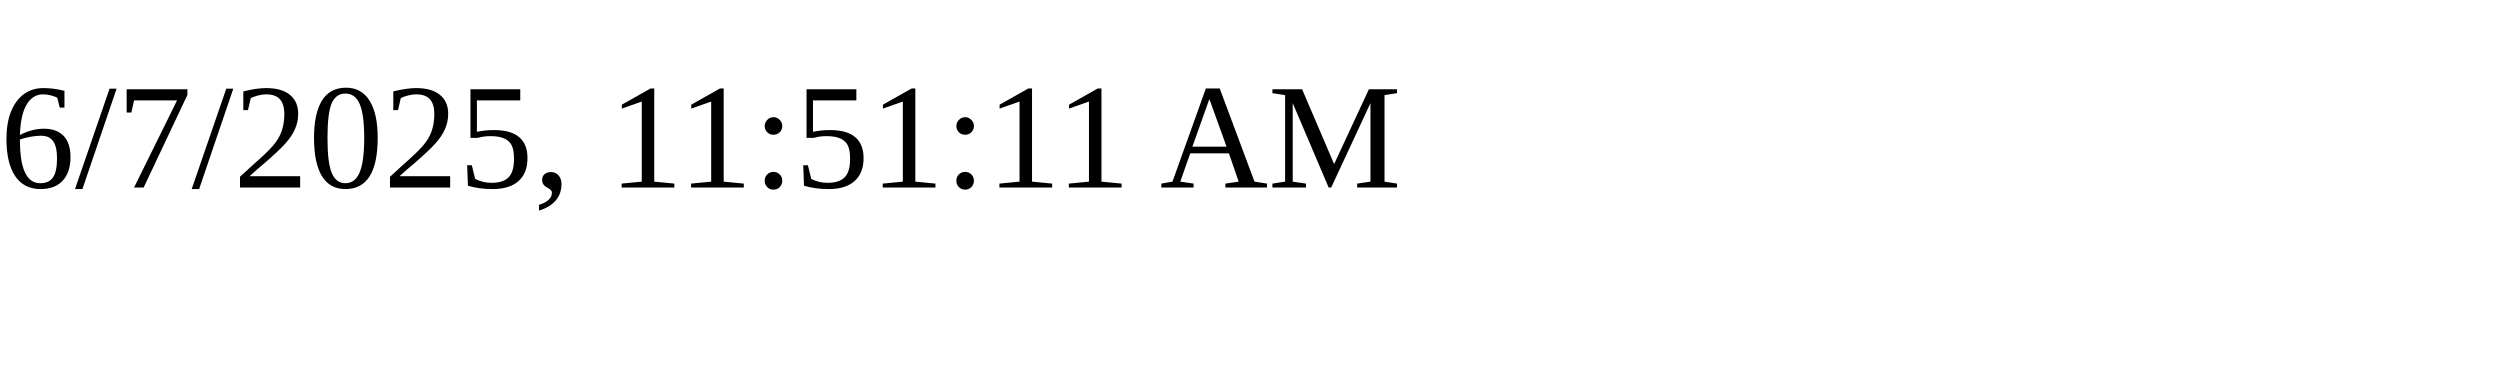
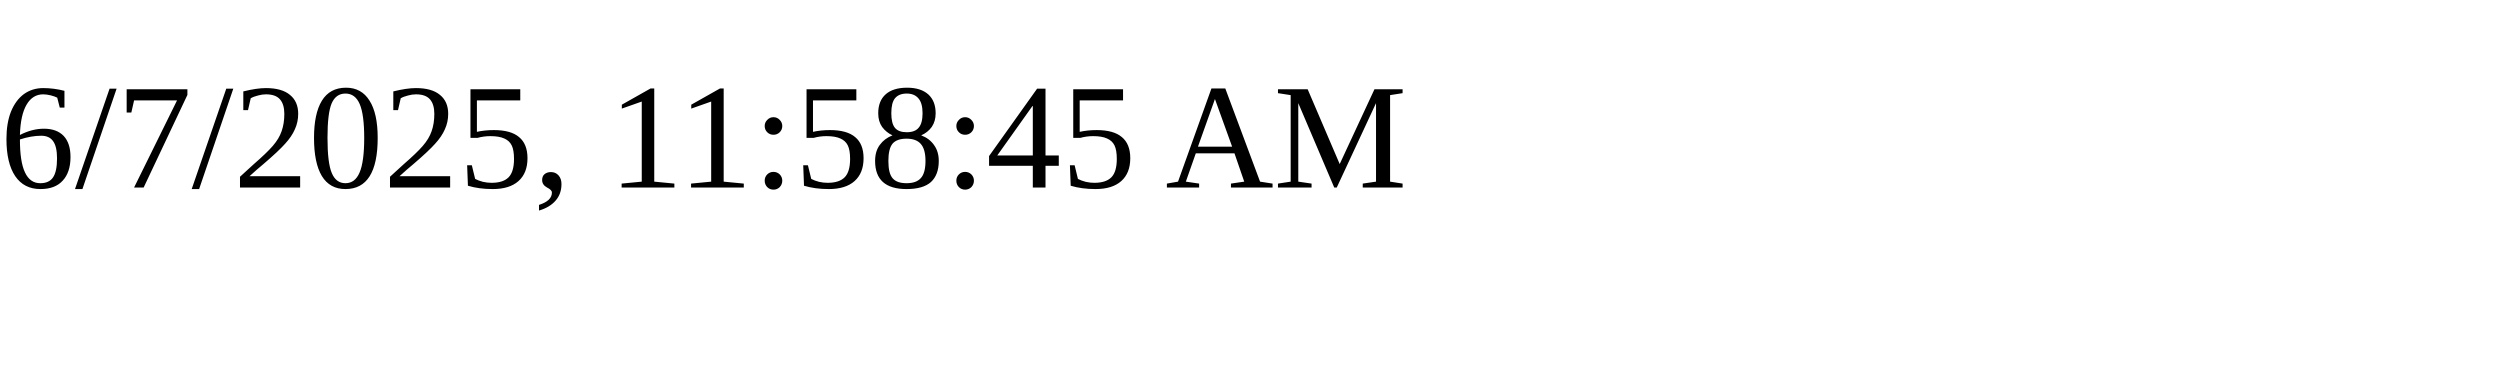
<svg xmlns="http://www.w3.org/2000/svg" height="30" width="200">
-   <text x="0" y="15">6/7/2025, 11:51:11 AM</text>
+   <text x="0" y="15">6/7/2025, 11:58:45 AM</text>
</svg>
